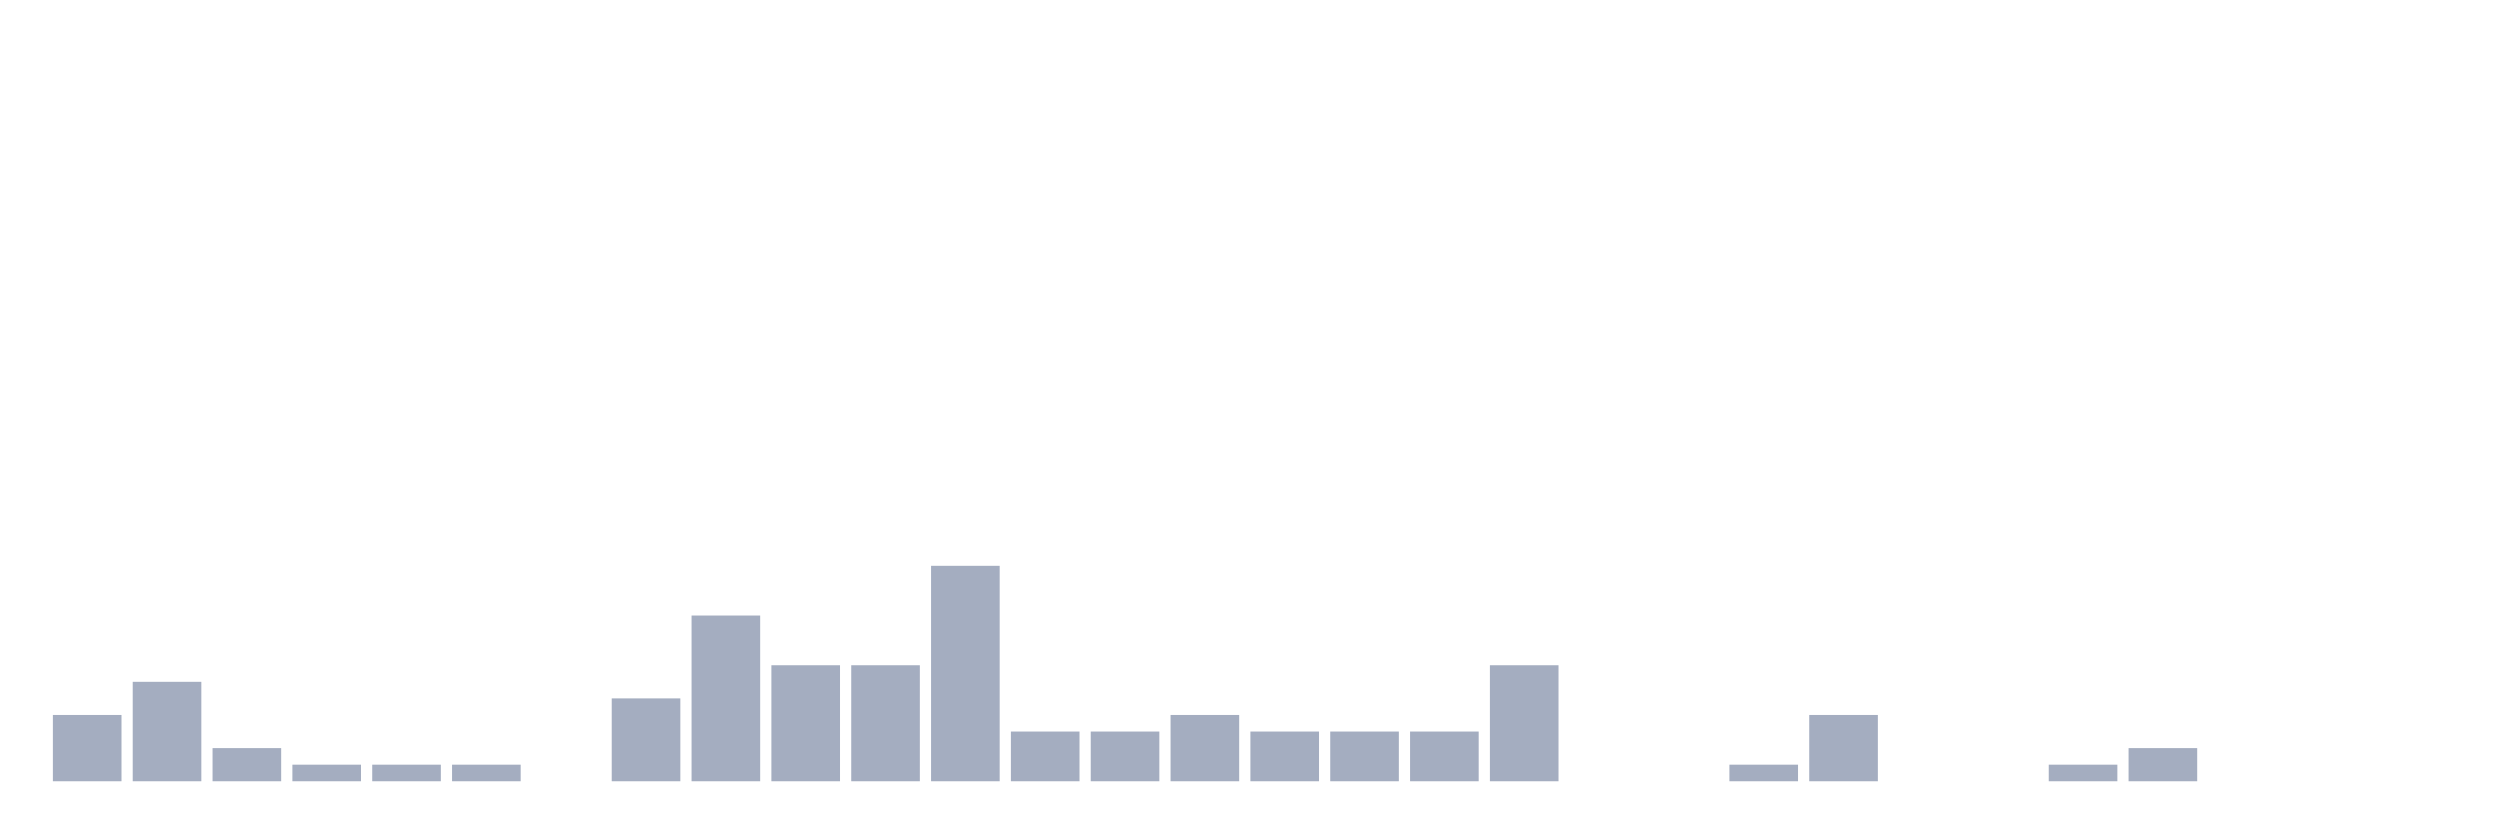
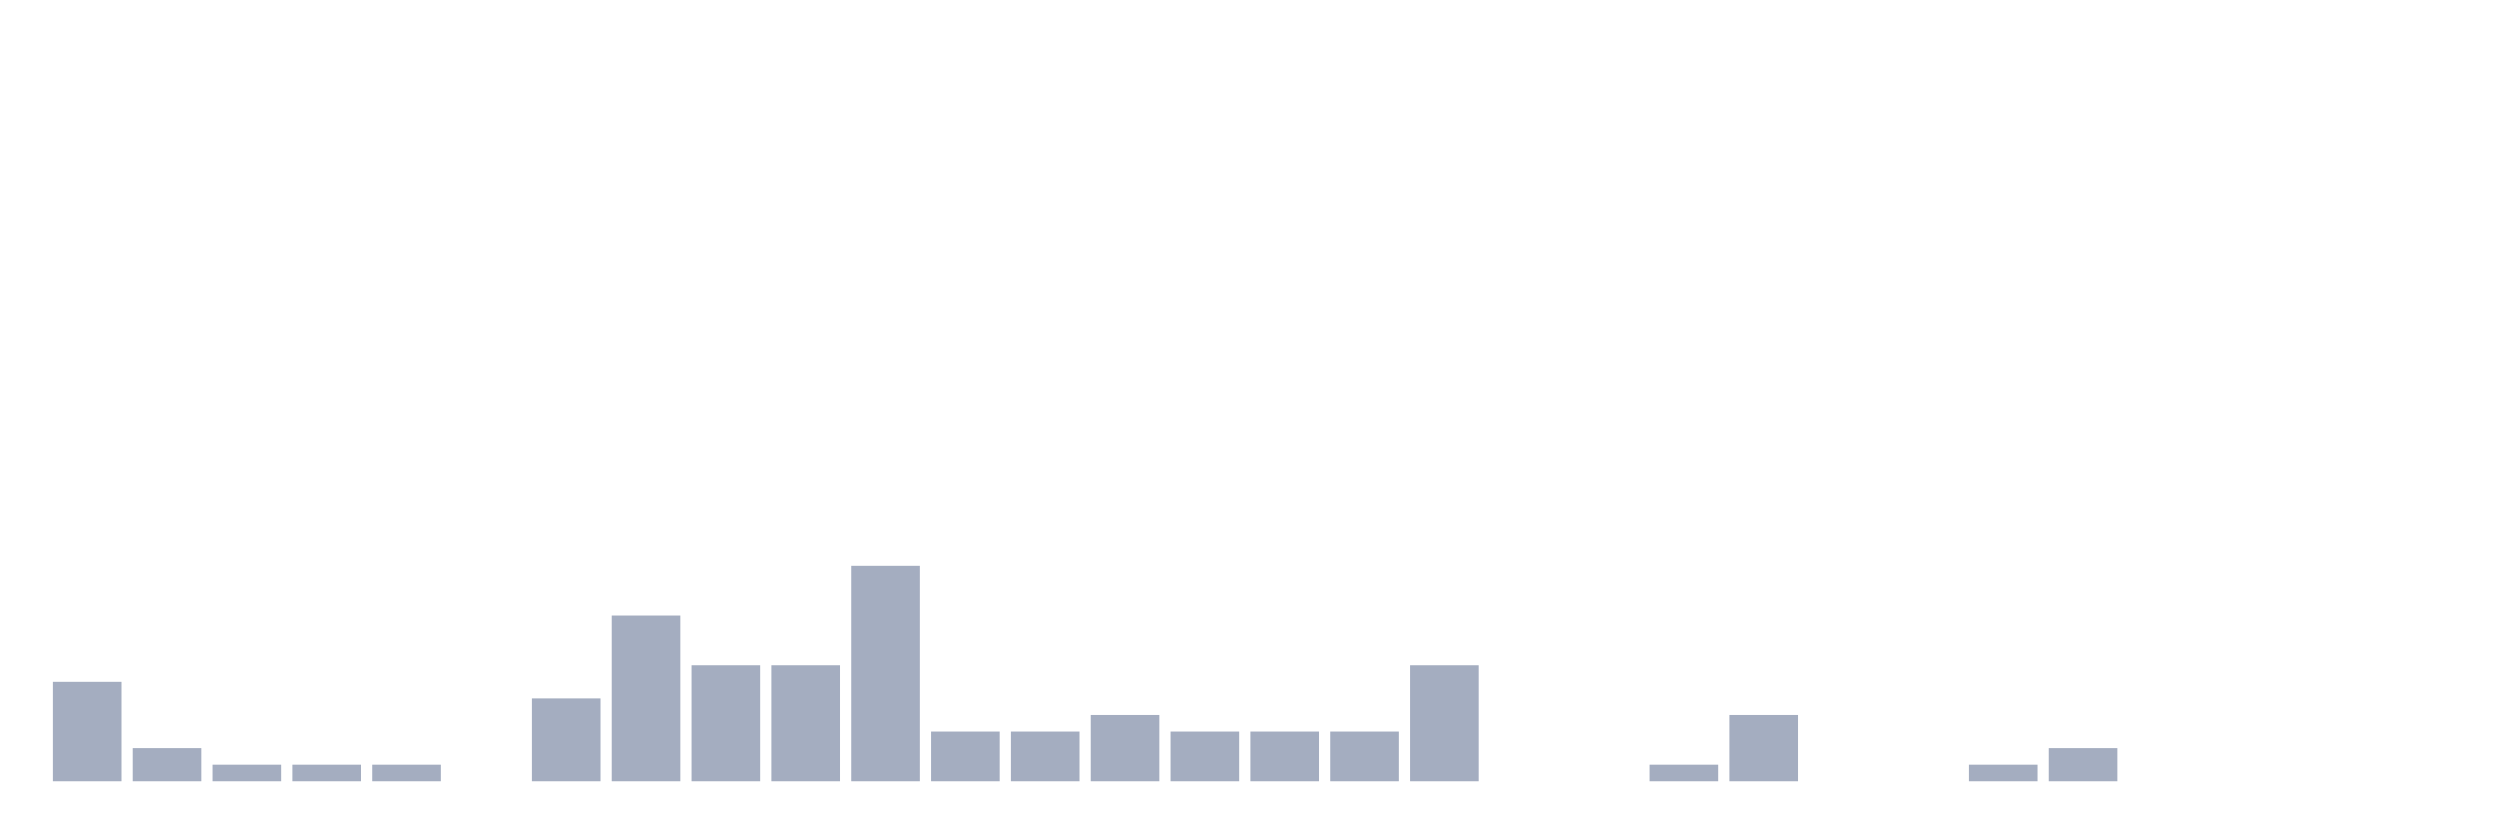
<svg xmlns="http://www.w3.org/2000/svg" viewBox="0 0 480 160">
  <g transform="translate(10,10)">
-     <rect class="bar" x="0.153" width="13.175" y="127.273" height="12.727" fill="rgb(164,173,192)" />
-     <rect class="bar" x="15.482" width="13.175" y="120.909" height="19.091" fill="rgb(164,173,192)" />
-     <rect class="bar" x="30.81" width="13.175" y="133.636" height="6.364" fill="rgb(164,173,192)" />
+     <rect class="bar" x="0.153" width="13.175" y="120.909" height="19.091" fill="rgb(164,173,192)" />
+     <rect class="bar" x="15.482" width="13.175" y="133.636" height="6.364" fill="rgb(164,173,192)" />
+     <rect class="bar" x="30.81" width="13.175" y="136.818" height="3.182" fill="rgb(164,173,192)" />
    <rect class="bar" x="46.138" width="13.175" y="136.818" height="3.182" fill="rgb(164,173,192)" />
    <rect class="bar" x="61.466" width="13.175" y="136.818" height="3.182" fill="rgb(164,173,192)" />
-     <rect class="bar" x="76.794" width="13.175" y="136.818" height="3.182" fill="rgb(164,173,192)" />
-     <rect class="bar" x="92.123" width="13.175" y="140" height="0" fill="rgb(164,173,192)" />
-     <rect class="bar" x="107.451" width="13.175" y="124.091" height="15.909" fill="rgb(164,173,192)" />
-     <rect class="bar" x="122.779" width="13.175" y="108.182" height="31.818" fill="rgb(164,173,192)" />
+     <rect class="bar" x="76.794" width="13.175" y="140" height="0" fill="rgb(164,173,192)" />
+     <rect class="bar" x="92.123" width="13.175" y="124.091" height="15.909" fill="rgb(164,173,192)" />
+     <rect class="bar" x="107.451" width="13.175" y="108.182" height="31.818" fill="rgb(164,173,192)" />
+     <rect class="bar" x="122.779" width="13.175" y="117.727" height="22.273" fill="rgb(164,173,192)" />
    <rect class="bar" x="138.107" width="13.175" y="117.727" height="22.273" fill="rgb(164,173,192)" />
-     <rect class="bar" x="153.436" width="13.175" y="117.727" height="22.273" fill="rgb(164,173,192)" />
-     <rect class="bar" x="168.764" width="13.175" y="98.636" height="41.364" fill="rgb(164,173,192)" />
+     <rect class="bar" x="153.436" width="13.175" y="98.636" height="41.364" fill="rgb(164,173,192)" />
+     <rect class="bar" x="168.764" width="13.175" y="130.455" height="9.545" fill="rgb(164,173,192)" />
    <rect class="bar" x="184.092" width="13.175" y="130.455" height="9.545" fill="rgb(164,173,192)" />
-     <rect class="bar" x="199.42" width="13.175" y="130.455" height="9.545" fill="rgb(164,173,192)" />
-     <rect class="bar" x="214.748" width="13.175" y="127.273" height="12.727" fill="rgb(164,173,192)" />
+     <rect class="bar" x="199.42" width="13.175" y="127.273" height="12.727" fill="rgb(164,173,192)" />
+     <rect class="bar" x="214.748" width="13.175" y="130.455" height="9.545" fill="rgb(164,173,192)" />
    <rect class="bar" x="230.077" width="13.175" y="130.455" height="9.545" fill="rgb(164,173,192)" />
    <rect class="bar" x="245.405" width="13.175" y="130.455" height="9.545" fill="rgb(164,173,192)" />
-     <rect class="bar" x="260.733" width="13.175" y="130.455" height="9.545" fill="rgb(164,173,192)" />
-     <rect class="bar" x="276.061" width="13.175" y="117.727" height="22.273" fill="rgb(164,173,192)" />
+     <rect class="bar" x="260.733" width="13.175" y="117.727" height="22.273" fill="rgb(164,173,192)" />
+     <rect class="bar" x="276.061" width="13.175" y="140" height="0" fill="rgb(164,173,192)" />
    <rect class="bar" x="291.39" width="13.175" y="140" height="0" fill="rgb(164,173,192)" />
-     <rect class="bar" x="306.718" width="13.175" y="140" height="0" fill="rgb(164,173,192)" />
-     <rect class="bar" x="322.046" width="13.175" y="136.818" height="3.182" fill="rgb(164,173,192)" />
-     <rect class="bar" x="337.374" width="13.175" y="127.273" height="12.727" fill="rgb(164,173,192)" />
+     <rect class="bar" x="306.718" width="13.175" y="136.818" height="3.182" fill="rgb(164,173,192)" />
+     <rect class="bar" x="322.046" width="13.175" y="127.273" height="12.727" fill="rgb(164,173,192)" />
+     <rect class="bar" x="337.374" width="13.175" y="140" height="0" fill="rgb(164,173,192)" />
    <rect class="bar" x="352.702" width="13.175" y="140" height="0" fill="rgb(164,173,192)" />
-     <rect class="bar" x="368.031" width="13.175" y="140" height="0" fill="rgb(164,173,192)" />
-     <rect class="bar" x="383.359" width="13.175" y="136.818" height="3.182" fill="rgb(164,173,192)" />
-     <rect class="bar" x="398.687" width="13.175" y="133.636" height="6.364" fill="rgb(164,173,192)" />
+     <rect class="bar" x="368.031" width="13.175" y="136.818" height="3.182" fill="rgb(164,173,192)" />
+     <rect class="bar" x="383.359" width="13.175" y="133.636" height="6.364" fill="rgb(164,173,192)" />
+     <rect class="bar" x="398.687" width="13.175" y="140" height="0" fill="rgb(164,173,192)" />
    <rect class="bar" x="414.015" width="13.175" y="140" height="0" fill="rgb(164,173,192)" />
    <rect class="bar" x="429.344" width="13.175" y="140" height="0" fill="rgb(164,173,192)" />
    <rect class="bar" x="444.672" width="13.175" y="140" height="0" fill="rgb(164,173,192)" />
  </g>
</svg>
